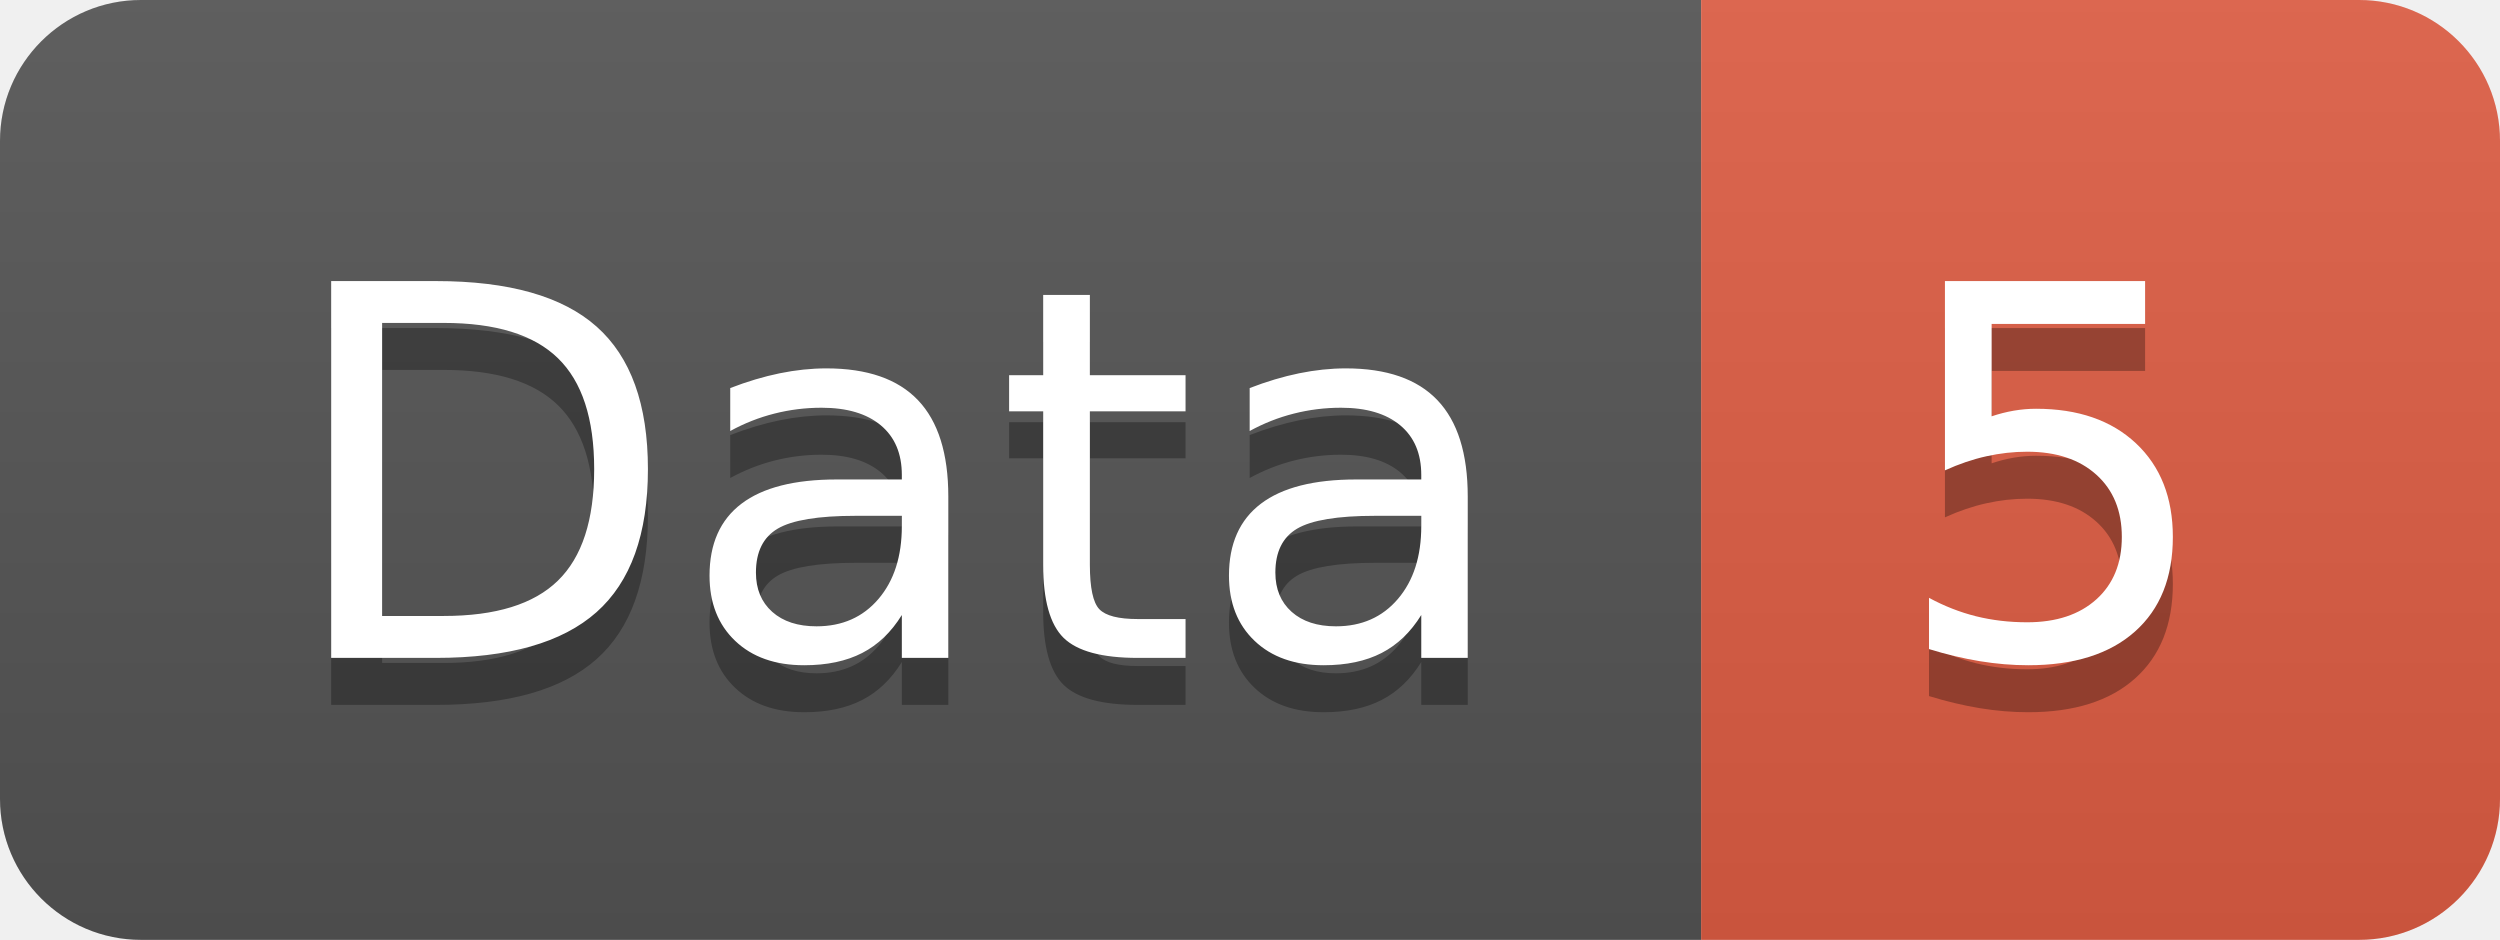
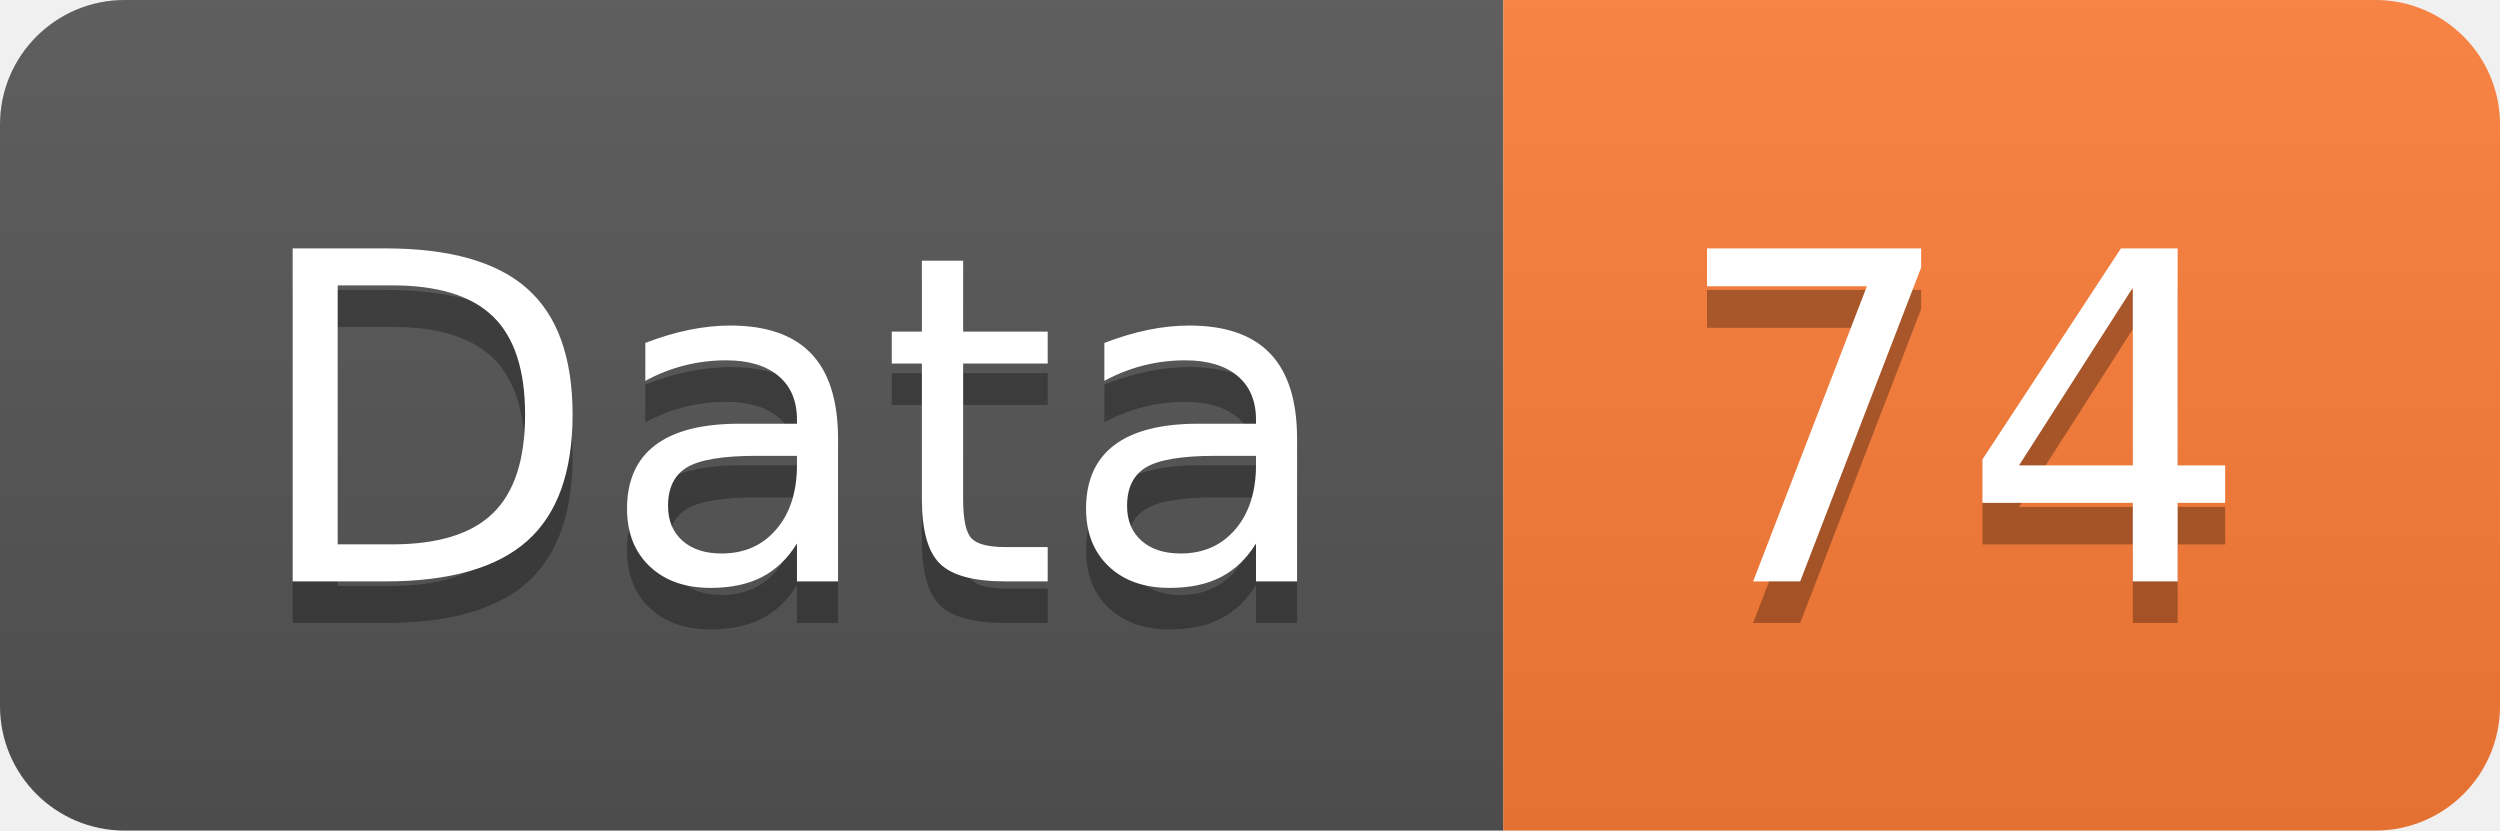
- <svg xmlns="http://www.w3.org/2000/svg" width="53.2" height="20">
+ <svg xmlns="http://www.w3.org/2000/svg" width="60.2" height="20">
  <linearGradient id="smooth" x2="0" y2="100%">
    <stop offset="0" stop-color="#bbb" stop-opacity=".1" />
    <stop offset="1" stop-opacity=".1" />
  </linearGradient>
  <clipPath id="round">
-     <rect width="53.2" height="20" rx="3" fill="#fff" />
+     <rect width="60.2" height="20" rx="3" fill="#fff" />
  </clipPath>
  <g clip-path="url(#round)">
    <rect width="36.2" height="20" fill="#555" />
-     <rect x="36.2" width="17.0" height="20" fill="#e05d44" />
-     <rect width="53.2" height="20" fill="url(#smooth)" />
+     <rect x="36.2" width="24.0" height="20" fill="#fe7d37" />
+     <rect width="60.2" height="20" fill="url(#smooth)" />
  </g>
  <g fill="#fff" text-anchor="middle" font-family="DejaVu Sans,Verdana,Geneva,sans-serif" font-size="110">
    <text x="191.0" y="150" fill="#010101" fill-opacity=".3" transform="scale(0.1)" textLength="262.0" lengthAdjust="spacing">Data</text>
    <text x="191.0" y="140" transform="scale(0.1)" textLength="262.0" lengthAdjust="spacing">Data</text>
-     <text x="437.0" y="150" fill="#010101" fill-opacity=".3" transform="scale(0.1)" textLength="70.0" lengthAdjust="spacing">5</text>
-     <text x="437.0" y="140" transform="scale(0.1)" textLength="70.0" lengthAdjust="spacing">5</text>
+     <text x="472.0" y="150" fill="#010101" fill-opacity=".3" transform="scale(0.1)" textLength="140.0" lengthAdjust="spacing">74</text>
+     <text x="472.0" y="140" transform="scale(0.1)" textLength="140.0" lengthAdjust="spacing">74</text>
  </g>
</svg>
